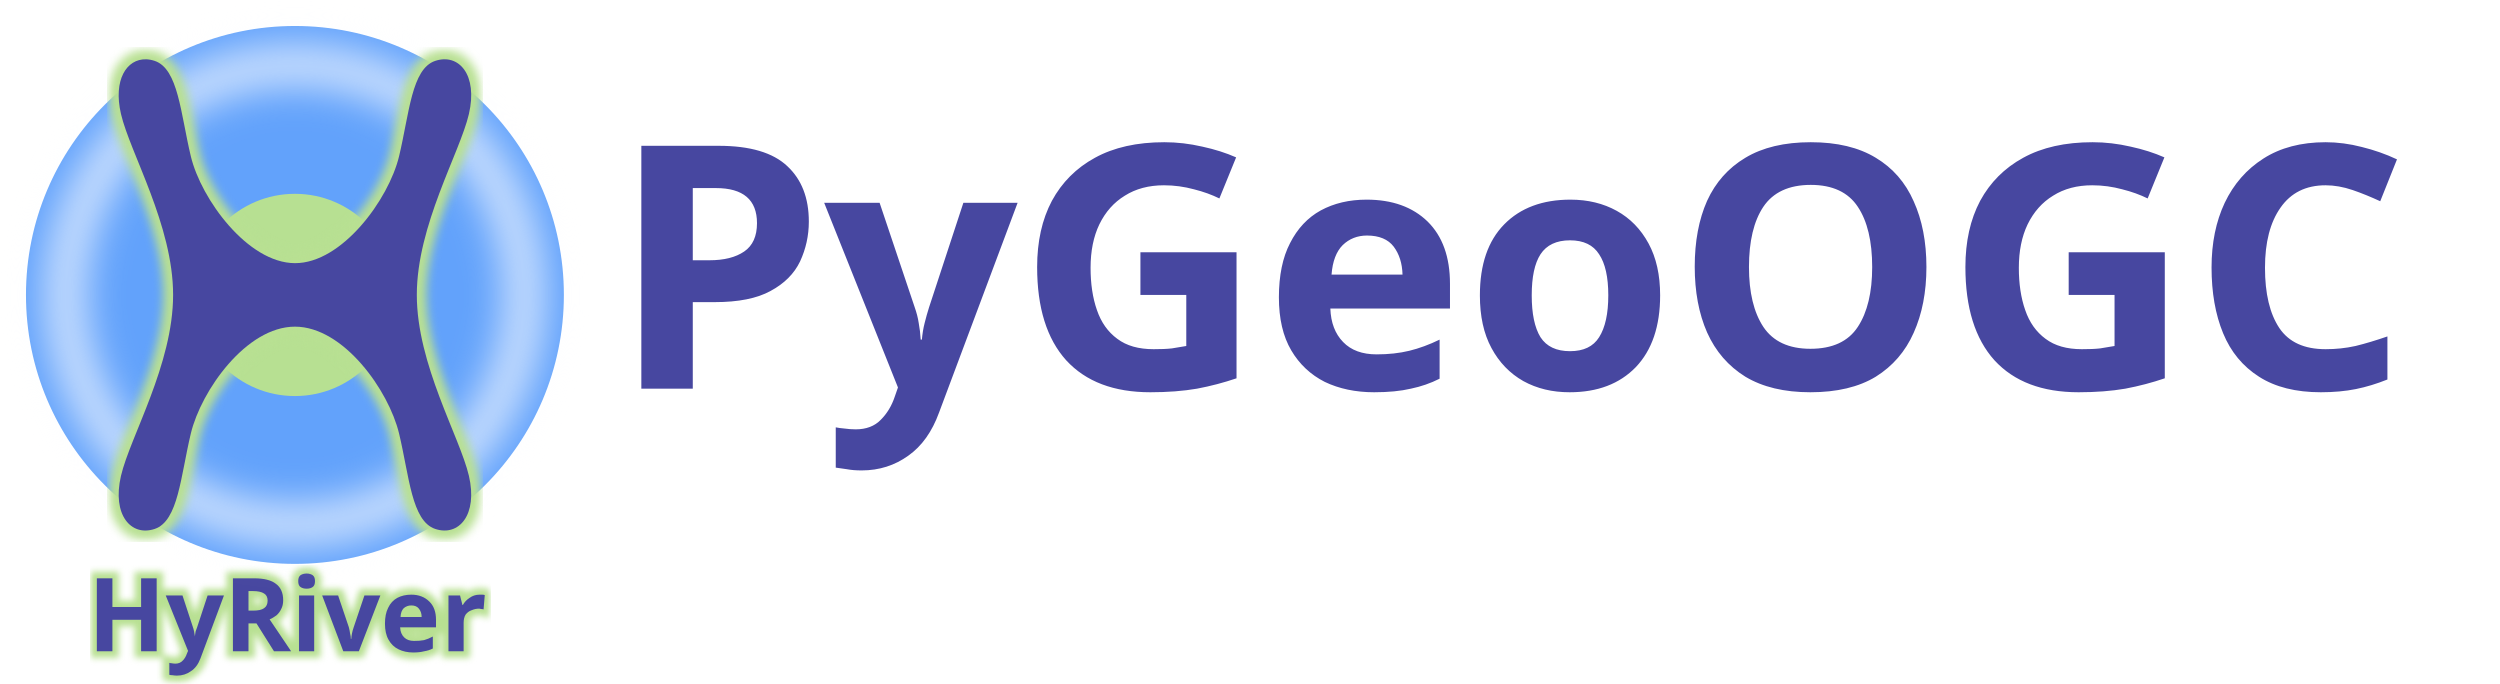
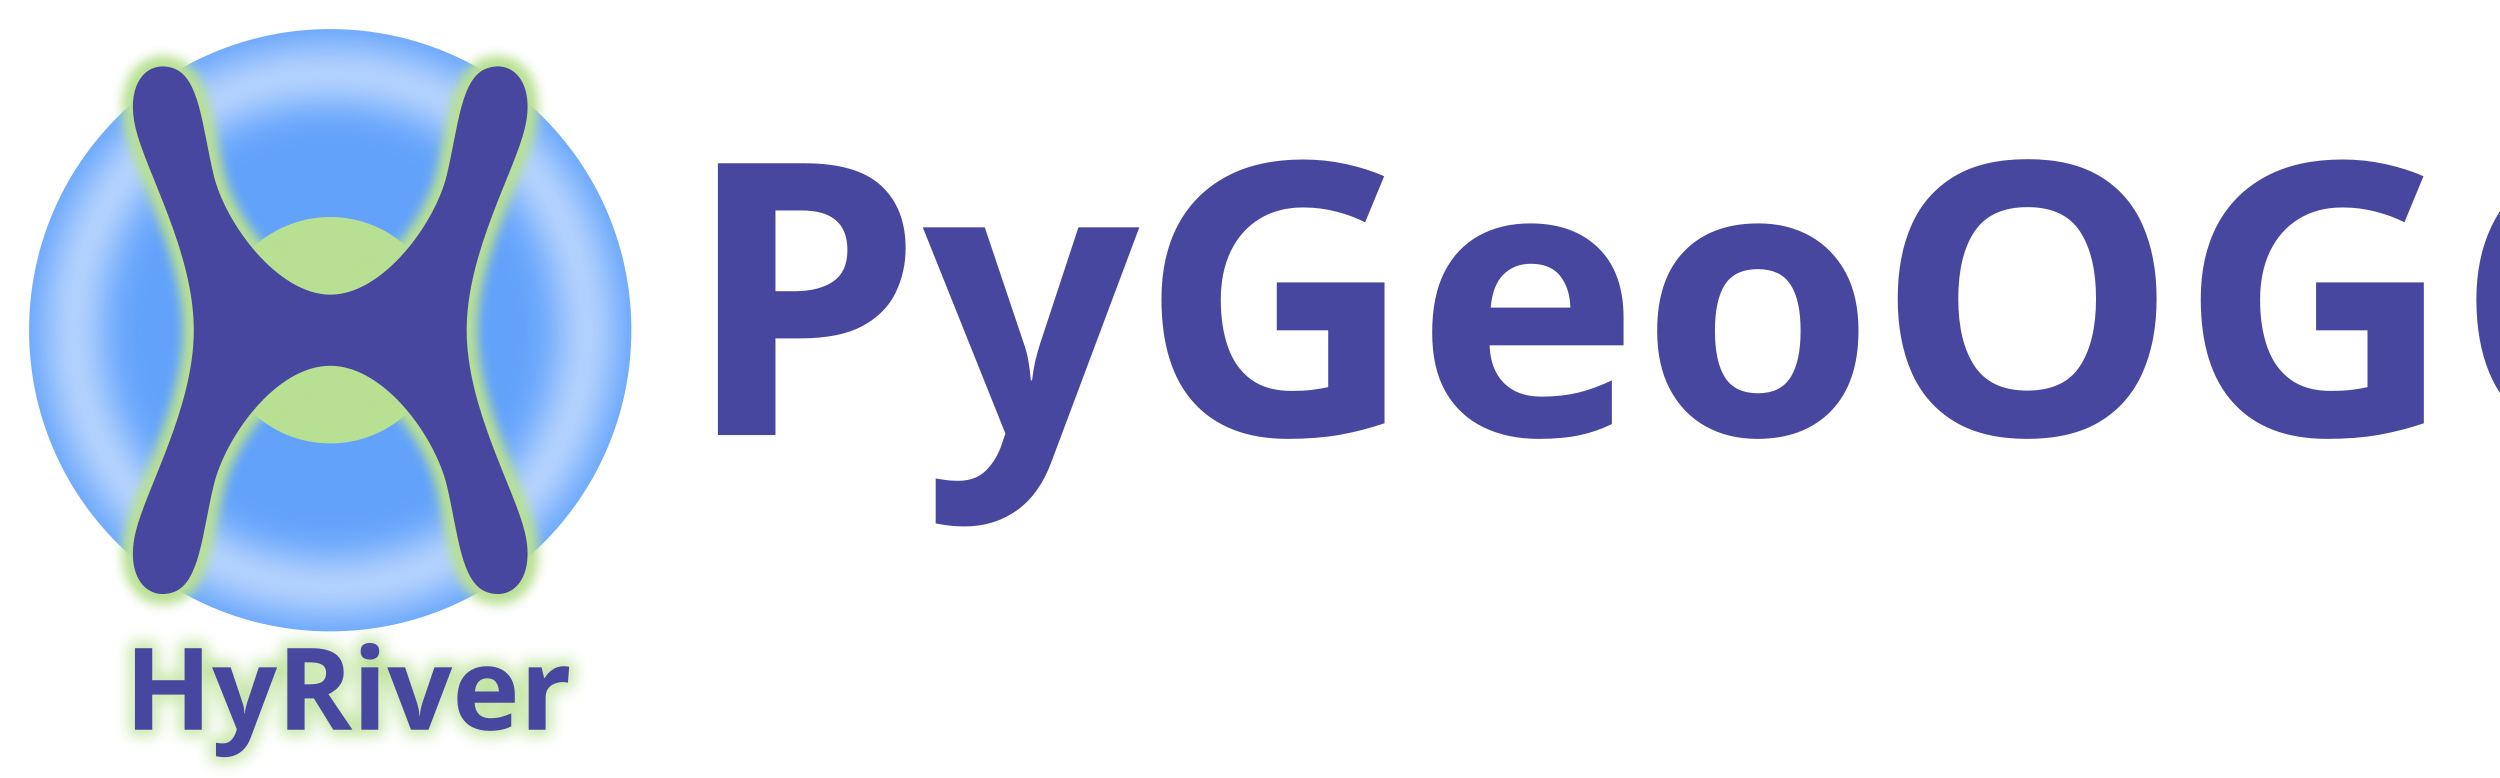
- <svg xmlns="http://www.w3.org/2000/svg" id="svg4542" viewBox="0 0 392.15 107.192" version="1.1" width="392.15" height="107.192">
+ <svg xmlns="http://www.w3.org/2000/svg" id="svg4542" viewBox="0 0 350.23 108.92" version="1.1" width="350.23" height="108.92">
  <defs id="defs3773">
    <clipPath clipPathUnits="userSpaceOnUse" id="clipPath5591">
      <rect style="opacity:0.412;fill:#e2ddfb;fill-opacity:1;stroke-width:0.229" id="rect5593" width="25.73" height="60.141" x="-588.978" y="-44.977" />
    </clipPath>
    <filter style="color-interpolation-filters:sRGB" id="filter6688" x="-0.102" width="1.204" y="-0.102" height="1.204">
      <feGaussianBlur stdDeviation="1.968" id="feGaussianBlur6690" />
    </filter>
-     <filter style="color-interpolation-filters:sRGB" id="filter1226" x="-0.032" width="1.063" y="-0.024" height="1.047">
+     <filter style="color-interpolation-filters:sRGB" id="filter1226" x="-0.059" width="1.118" y="-0.044" height="1.087">
      <feGaussianBlur stdDeviation="0.182" id="feGaussianBlur1228" />
    </filter>
-     <filter style="color-interpolation-filters:sRGB" id="filter2458" x="-0.017" width="1.033" y="-0.074" height="1.147">
-       <feGaussianBlur stdDeviation="0.125" id="feGaussianBlur2460" />
+     <filter style="color-interpolation-filters:sRGB" id="filter2032" x="-0.057" y="-0.194" width="1.115" height="1.388">
+       <feGaussianBlur stdDeviation="1.031" id="feGaussianBlur2034" />
    </filter>
  </defs>
-   <g id="layer1" transform="translate(-113.1637,-328.2457)">
-     <g id="g4417" transform="matrix(4.0034,0,0,4.0034,2687.6,451.03)">
-       <g id="g2466" transform="translate(1.364813,-0.07317026)">
-         <text xml:space="preserve" style="font-size:13.322px;line-height:1.25;font-family:'EB Garamond';-inkscape-font-specification:'EB Garamond, Normal';fill:#4747a0;fill-opacity:1;stroke:#b8e092;stroke-width:0.5;stroke-miterlimit:4;stroke-dasharray:none;stroke-opacity:1;filter:url(#filter2458)" x="-640.993" y="-5.081" id="text2448">
-           <tspan id="tspan2446" x="-640.993" y="-5.081" style="font-style:normal;font-variant:normal;font-weight:bold;font-stretch:normal;font-size:3.997px;font-family:Comfortaa;-inkscape-font-specification:'Comfortaa, Bold';font-variant-ligatures:normal;font-variant-caps:normal;font-variant-numeric:normal;font-variant-east-asian:normal;fill:#4747a0;fill-opacity:1;stroke:#b8e092;stroke-width:0.5;stroke-miterlimit:4;stroke-dasharray:none;stroke-opacity:1">HyRiver</tspan>
-         </text>
-         <text xml:space="preserve" style="font-size:13.322px;line-height:1.25;font-family:'EB Garamond';-inkscape-font-specification:'EB Garamond, Normal';fill:#4747a0;fill-opacity:1;stroke-width:0.25;stroke-miterlimit:4;stroke-dasharray:none" x="-640.993" y="-5.081" id="text2232">
-           <tspan id="tspan2230" x="-640.993" y="-5.081" style="font-style:normal;font-variant:normal;font-weight:bold;font-stretch:normal;font-size:3.997px;font-family:Comfortaa;-inkscape-font-specification:'Comfortaa, Bold';font-variant-ligatures:normal;font-variant-caps:normal;font-variant-numeric:normal;font-variant-east-asian:normal;fill:#4747a0;fill-opacity:1;stroke-width:0.25;stroke-miterlimit:4;stroke-dasharray:none">HyRiver</tspan>
-         </text>
-       </g>
-       <circle style="fill:#62a2fb;fill-opacity:1;stroke-width:0.104" id="circle5788" cx="-631.507" cy="-19.114" r="10.538" />
-       <circle style="fill:#b7e092;fill-opacity:1;stroke-width:0.039" id="circle1230" cx="-631.507" cy="-19.114" r="3.962" />
-       <path id="path4588" d="m -588.665,-35.436 a 23.149,23.149 0 0 0 -23.149,23.149 23.149,23.149 0 0 0 23.149,23.149 23.149,23.149 0 0 0 23.149,-23.149 23.149,23.149 0 0 0 -23.149,-23.149 z m 0,2.849 a 20.3,20.3 0 0 1 20.3,20.3 20.3,20.3 0 0 1 -20.3,20.3 20.3,20.3 0 0 1 -20.3,-20.3 20.3,20.3 0 0 1 20.3,-20.3 z" style="fill:#f4f8ff;fill-opacity:1;stroke-width:0.227;filter:url(#filter6688)" transform="matrix(0.4146069,0,0,0.4146069,-387.4422,-14.02019)" />
-       <path id="path1224" style="font-style:normal;font-variant:normal;font-weight:bold;font-stretch:normal;font-size:5.885px;line-height:1.25;font-family:Comfortaa;-inkscape-font-specification:'Comfortaa, Bold';font-variant-ligatures:normal;font-variant-caps:normal;font-variant-numeric:normal;font-variant-east-asian:normal;fill:none;fill-opacity:1;stroke:#b8e092;stroke-width:0.749;stroke-miterlimit:4;stroke-dasharray:none;stroke-opacity:1;filter:url(#filter1226)" d="m -637.339,-28.346 c -0.759,-0.022 -1.296,0.803 -0.983,2.143 0.358,1.532 2.042,4.362 2.042,7.088 0,2.726 -1.684,5.556 -2.042,7.088 -0.358,1.532 0.395,2.392 1.321,2.081 0.926,-0.31 1.013,-2.06 1.416,-3.74 0.403,-1.68 2.172,-4.185 4.079,-4.185 1.907,0 3.676,2.505 4.079,4.185 0.403,1.68 0.49,3.429 1.416,3.74 0.926,0.31 1.678,-0.549 1.321,-2.081 -0.358,-1.532 -2.041,-4.362 -2.041,-7.088 0,-2.726 1.684,-5.556 2.041,-7.088 0.358,-1.532 -0.395,-2.391 -1.321,-2.081 -0.926,0.31 -1.013,2.06 -1.416,3.74 -0.403,1.68 -2.232,4.191 -4.079,4.185 -1.847,-0.006 -3.676,-2.505 -4.079,-4.185 -0.403,-1.68 -0.49,-3.429 -1.416,-3.74 -0.116,-0.039 -0.229,-0.059 -0.337,-0.063 z" />
-       <path id="path877" style="font-style:normal;font-variant:normal;font-weight:bold;font-stretch:normal;font-size:5.885px;line-height:1.25;font-family:Comfortaa;-inkscape-font-specification:'Comfortaa, Bold';font-variant-ligatures:normal;font-variant-caps:normal;font-variant-numeric:normal;font-variant-east-asian:normal;fill:#4747a0;fill-opacity:1;stroke-width:0.25;stroke-miterlimit:4;stroke-dasharray:none" d="m -637.339,-28.346 c -0.759,-0.022 -1.296,0.803 -0.983,2.143 0.358,1.532 2.042,4.362 2.042,7.088 0,2.726 -1.684,5.556 -2.042,7.088 -0.358,1.532 0.395,2.392 1.321,2.081 0.926,-0.31 1.013,-2.06 1.416,-3.74 0.403,-1.68 2.172,-4.185 4.079,-4.185 1.907,0 3.676,2.505 4.079,4.185 0.403,1.68 0.49,3.429 1.416,3.74 0.926,0.31 1.678,-0.549 1.321,-2.081 -0.358,-1.532 -2.041,-4.362 -2.041,-7.088 0,-2.726 1.684,-5.556 2.041,-7.088 0.358,-1.532 -0.395,-2.391 -1.321,-2.081 -0.926,0.31 -1.013,2.06 -1.416,3.74 -0.403,1.68 -2.232,4.191 -4.079,4.185 -1.847,-0.006 -3.676,-2.505 -4.079,-4.185 -0.403,-1.68 -0.49,-3.429 -1.416,-3.74 -0.116,-0.039 -0.229,-0.059 -0.337,-0.063 z" />
-       <text xml:space="preserve" style="font-size:13.322px;line-height:1.25;font-family:'EB Garamond';-inkscape-font-specification:'EB Garamond, Normal';fill:#4747a0;fill-opacity:1;stroke-width:0.25;stroke-miterlimit:4;stroke-dasharray:none" x="-619.138" y="-15.444" id="text2444">
-         <tspan id="tspan2442" x="-619.138" y="-15.444" style="font-style:normal;font-variant:normal;font-weight:bold;font-stretch:normal;font-size:13.322px;font-family:Comfortaa;-inkscape-font-specification:'Comfortaa, Bold';font-variant-ligatures:normal;font-variant-caps:normal;font-variant-numeric:normal;font-variant-east-asian:normal;fill:#4747a0;fill-opacity:1;stroke-width:0.25;stroke-miterlimit:4;stroke-dasharray:none">PyGeoOGC</tspan>
-       </text>
-     </g>
-   </g>
+   <text xml:space="preserve" style="font-size:53.333px;line-height:1.25;font-family:'EB Garamond';-inkscape-font-specification:'EB Garamond, Normal';fill:none;fill-opacity:1;stroke:#b8e092;stroke-width:1.4;stroke-miterlimit:4;stroke-dasharray:none;stroke-opacity:1;filter:url(#filter2032)" x="17.47" y="102.225" id="text1478">
+     <tspan id="tspan1476" x="17.47" y="102.225" style="font-style:normal;font-variant:normal;font-weight:600;font-stretch:normal;font-size:16px;font-family:'Fira Sans';-inkscape-font-specification:'Fira Sans, Semi-Bold';font-variant-ligatures:normal;font-variant-caps:normal;font-variant-numeric:normal;font-variant-east-asian:normal;fill:none;fill-opacity:1;stroke:#b8e092;stroke-width:1.4;stroke-miterlimit:4;stroke-dasharray:none;stroke-opacity:1">HyRiver</tspan>
+   </text>
+   <text xml:space="preserve" style="font-size:53.333px;line-height:1.25;font-family:'EB Garamond';-inkscape-font-specification:'EB Garamond, Normal';fill:#4747a0;fill-opacity:1;stroke:none;stroke-width:1;stroke-miterlimit:4;stroke-dasharray:none;stroke-opacity:1" x="17.47" y="102.225" id="text2232">
+     <tspan id="tspan2230" x="17.47" y="102.225" style="font-style:normal;font-variant:normal;font-weight:600;font-stretch:normal;font-size:16px;font-family:'Fira Sans';-inkscape-font-specification:'Fira Sans, Semi-Bold';font-variant-ligatures:normal;font-variant-caps:normal;font-variant-numeric:normal;font-variant-east-asian:normal;fill:#4747a0;fill-opacity:1;stroke:none;stroke-width:1;stroke-miterlimit:4;stroke-dasharray:none;stroke-opacity:1">HyRiver</tspan>
+   </text>
+   <circle style="fill:#62a2fb;fill-opacity:1;stroke-width:0.415" id="circle5788" cx="46.262" cy="46.262" r="42.188" />
+   <circle style="fill:#b7e092;fill-opacity:1;stroke-width:0.156" id="circle1230" cx="46.262" cy="46.262" r="15.86" />
+   <path id="path4588" d="m -588.665,-35.436 a 23.149,23.149 0 0 0 -23.149,23.149 23.149,23.149 0 0 0 23.149,23.149 23.149,23.149 0 0 0 23.149,-23.149 23.149,23.149 0 0 0 -23.149,-23.149 z m 0,2.849 a 20.3,20.3 0 0 1 20.3,20.3 20.3,20.3 0 0 1 -20.3,20.3 20.3,20.3 0 0 1 -20.3,-20.3 20.3,20.3 0 0 1 20.3,-20.3 z" style="fill:#f4f8ff;fill-opacity:1;stroke-width:0.227;filter:url(#filter6688)" transform="matrix(1.659838,0,0,1.659838,1023.35,66.65582)" />
+   <path id="path1224" style="font-style:normal;font-variant:normal;font-weight:bold;font-stretch:normal;font-size:5.885px;line-height:1.25;font-family:Comfortaa;-inkscape-font-specification:'Comfortaa, Bold';font-variant-ligatures:normal;font-variant-caps:normal;font-variant-numeric:normal;font-variant-east-asian:normal;fill:none;fill-opacity:1;stroke:#b8e092;stroke-width:0.749;stroke-miterlimit:4;stroke-dasharray:none;stroke-opacity:1;filter:url(#filter1226)" d="m -637.339,-28.346 c -0.759,-0.022 -1.296,0.803 -0.983,2.143 0.358,1.532 2.042,4.362 2.042,7.088 0,2.726 -1.684,5.556 -2.042,7.088 -0.358,1.532 0.395,2.392 1.321,2.081 0.926,-0.31 1.013,-2.06 1.416,-3.74 0.403,-1.68 2.172,-4.185 4.079,-4.185 1.907,0 3.676,2.505 4.079,4.185 0.403,1.68 0.49,3.429 1.416,3.74 0.926,0.31 1.678,-0.549 1.321,-2.081 -0.358,-1.532 -2.041,-4.362 -2.041,-7.088 0,-2.726 1.684,-5.556 2.041,-7.088 0.358,-1.532 -0.395,-2.391 -1.321,-2.081 -0.926,0.31 -1.013,2.06 -1.416,3.74 -0.403,1.68 -2.232,4.191 -4.079,4.185 -1.847,-0.006 -3.676,-2.505 -4.079,-4.185 -0.403,-1.68 -0.49,-3.429 -1.416,-3.74 -0.116,-0.039 -0.229,-0.059 -0.337,-0.063 z" transform="matrix(4.0034,0,0,4.0034,2574.437,122.7975)" />
+   <path id="path877" style="font-style:normal;font-variant:normal;font-weight:bold;font-stretch:normal;font-size:5.885px;line-height:1.25;font-family:Comfortaa;-inkscape-font-specification:'Comfortaa, Bold';font-variant-ligatures:normal;font-variant-caps:normal;font-variant-numeric:normal;font-variant-east-asian:normal;fill:#4747a0;fill-opacity:1;stroke-width:1;stroke-miterlimit:4;stroke-dasharray:none" d="m 22.915,9.304 c -3.041,-0.09 -5.19,3.215 -3.937,8.581 1.431,6.133 8.173,17.464 8.173,28.376 0,10.912 -6.742,22.244 -8.173,28.376 -1.432,6.133 1.58,9.574 5.287,8.332 3.707,-1.242 4.056,-8.247 5.668,-14.971 1.611,-6.724 8.697,-16.754 16.329,-16.754 7.633,0 14.718,10.03 16.329,16.754 1.612,6.724 1.961,13.729 5.668,14.971 3.707,1.242 6.719,-2.199 5.287,-8.332 -1.431,-6.133 -8.171,-17.464 -8.171,-28.376 0,-10.912 6.74,-22.244 8.171,-28.376 C 74.979,11.753 71.967,8.313 68.26,9.555 64.553,10.797 64.204,17.802 62.591,24.526 60.98,31.251 53.657,41.306 46.262,41.281 38.867,41.255 31.545,31.251 29.933,24.526 28.321,17.802 27.972,10.797 24.265,9.555 23.801,9.4 23.349,9.317 22.915,9.304 Z" />
+   <text xml:space="preserve" style="font-size:53.333px;line-height:1.25;font-family:'EB Garamond';-inkscape-font-specification:'EB Garamond, Normal';fill:#4747a0;fill-opacity:1;stroke-width:1;stroke-miterlimit:4;stroke-dasharray:none" x="95.777" y="60.956" id="text2444">
+     <tspan id="tspan2442" x="95.777" y="60.956" style="font-style:normal;font-variant:normal;font-weight:600;font-stretch:normal;font-size:53.333px;font-family:'Fira Sans';-inkscape-font-specification:'Fira Sans, Semi-Bold';font-variant-ligatures:normal;font-variant-caps:normal;font-variant-numeric:normal;font-variant-east-asian:normal;fill:#4747a0;fill-opacity:1;stroke-width:1;stroke-miterlimit:4;stroke-dasharray:none">PyGeoOGC</tspan>
+   </text>
</svg>
